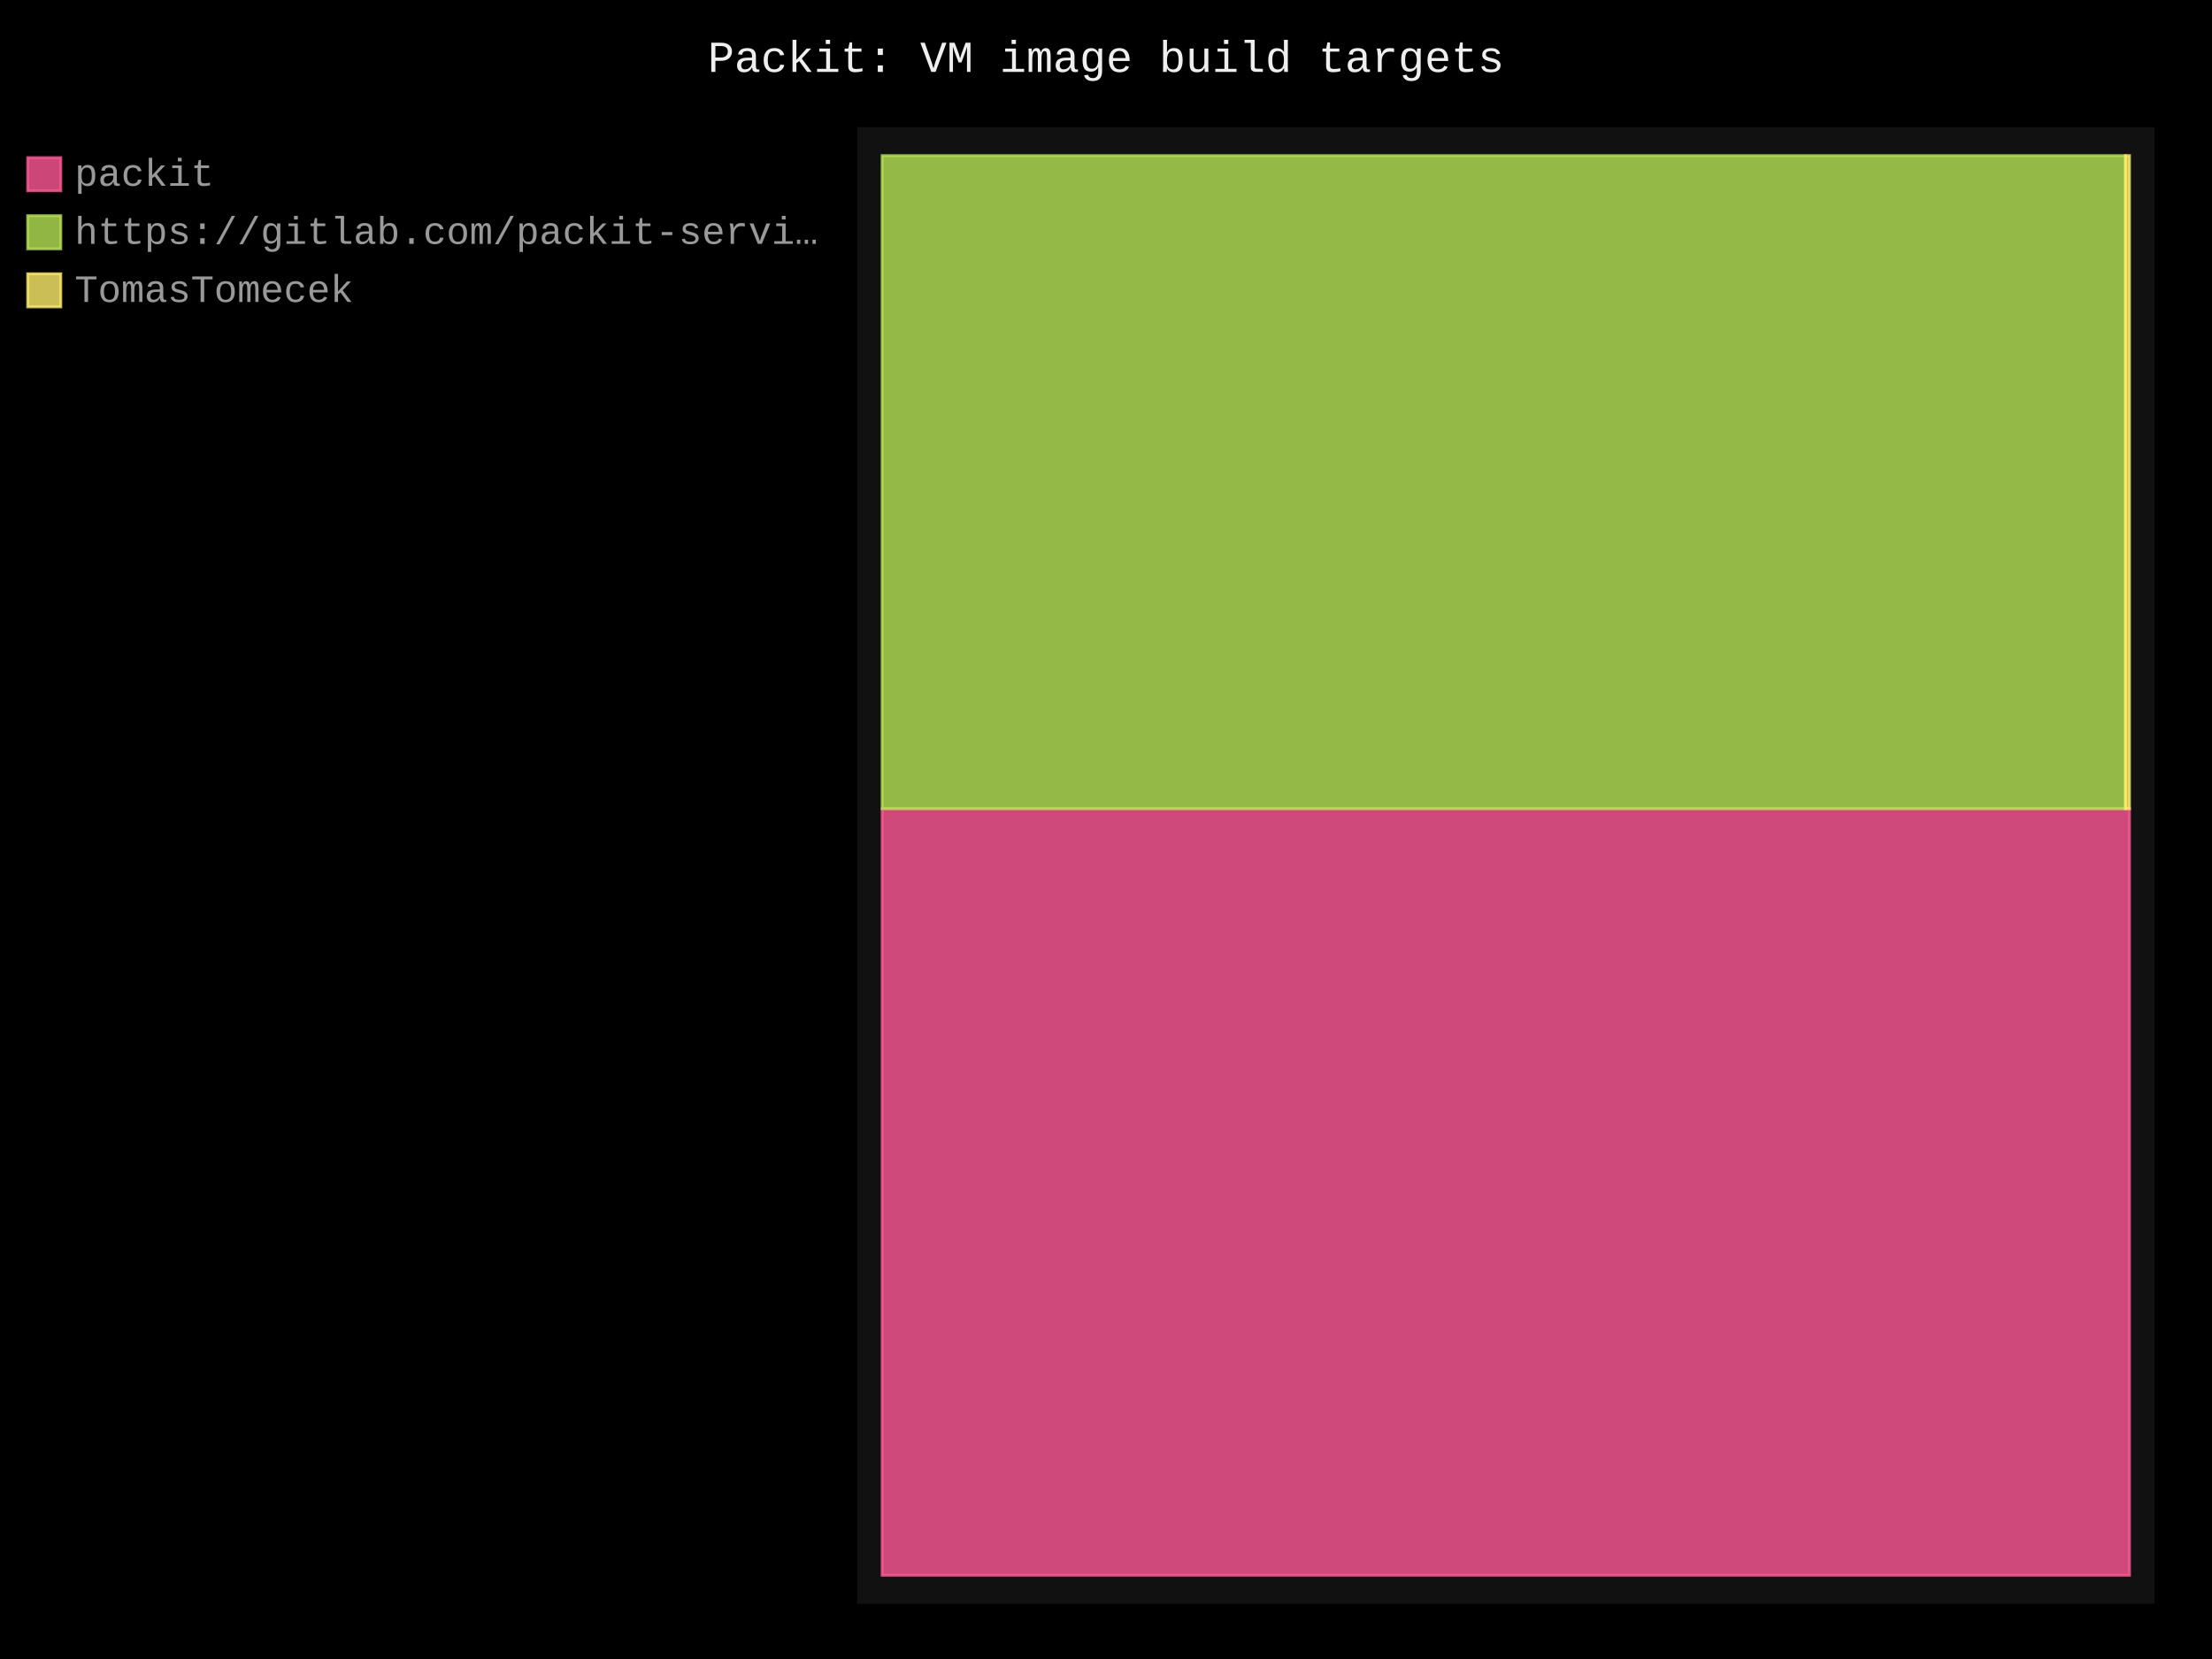
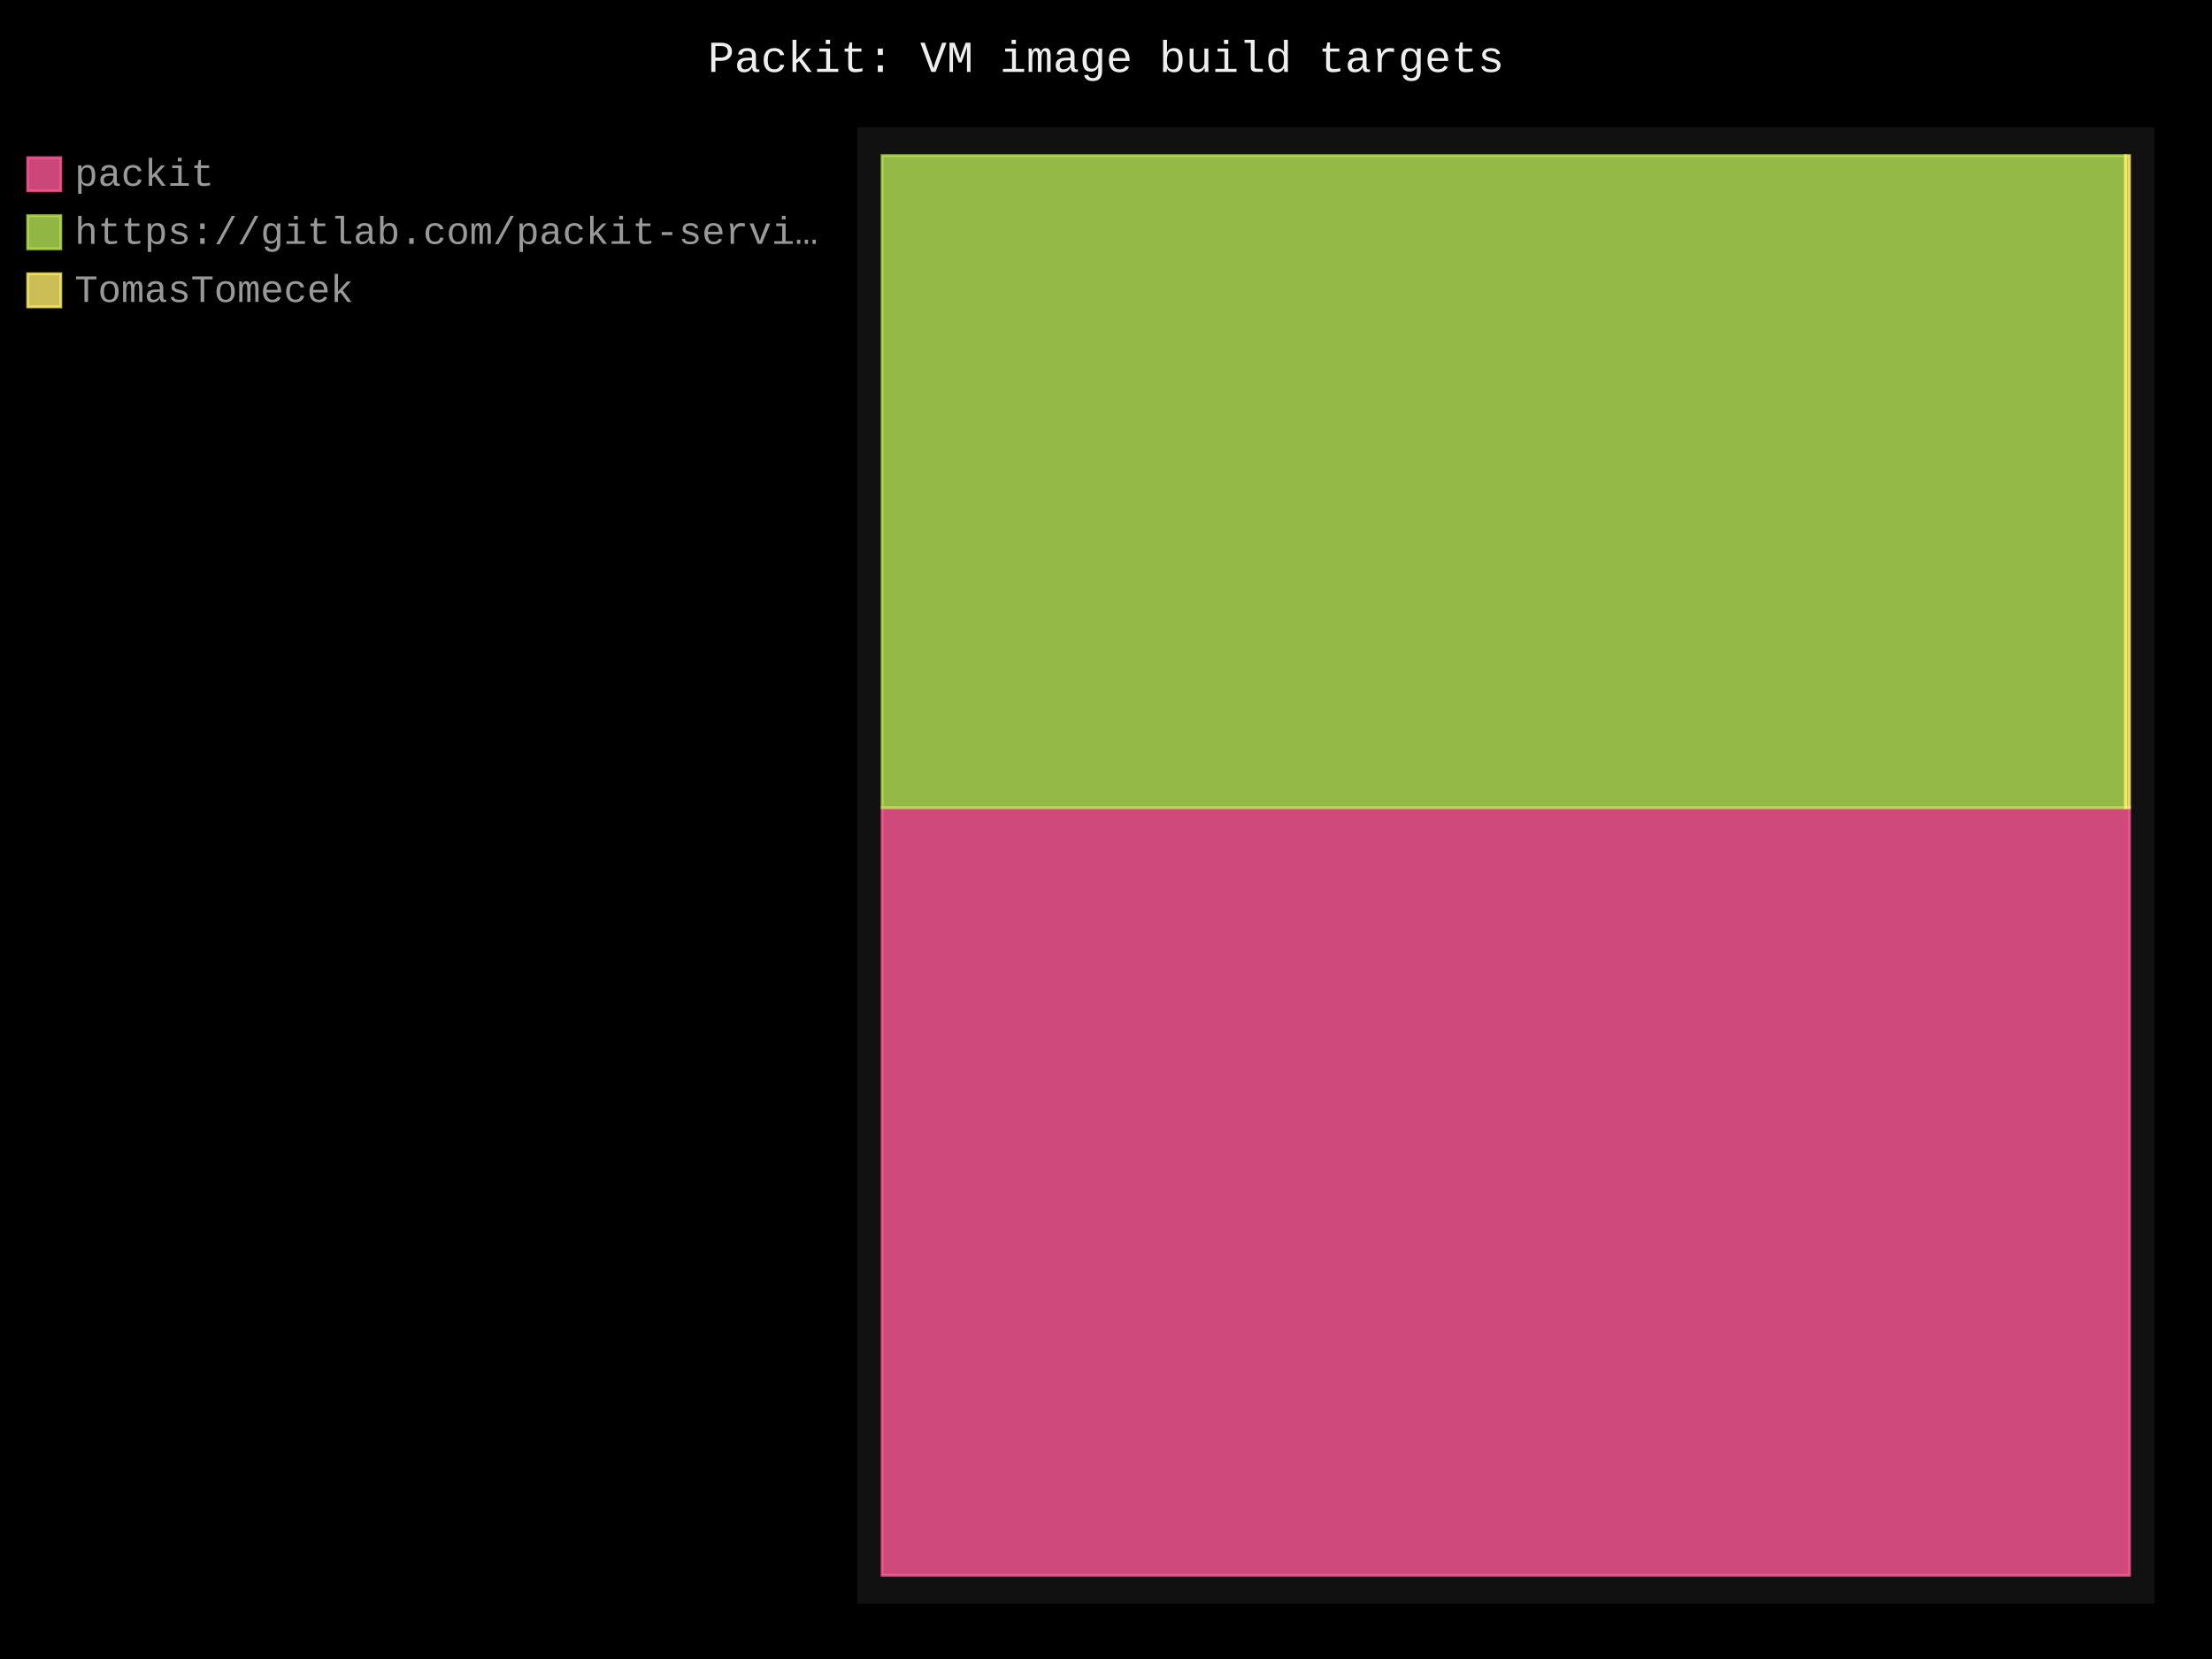
- <svg xmlns="http://www.w3.org/2000/svg" id="chart-6b611651-b8e0-4723-b855-b995beed6326" class="pygal-chart" viewBox="0 0 800 600">
+ <svg xmlns="http://www.w3.org/2000/svg" id="chart-e1314d5a-5395-4f6a-aa7b-07a08bc61415" class="pygal-chart" viewBox="0 0 800 600">
  <defs>
-     <style type="text/css">#chart-6b611651-b8e0-4723-b855-b995beed6326{-webkit-user-select:none;-webkit-font-smoothing:antialiased;font-family:Consolas,"Liberation Mono",Menlo,Courier,monospace}#chart-6b611651-b8e0-4723-b855-b995beed6326 .title{font-family:Consolas,"Liberation Mono",Menlo,Courier,monospace;font-size:16px}#chart-6b611651-b8e0-4723-b855-b995beed6326 .legends .legend text{font-family:Consolas,"Liberation Mono",Menlo,Courier,monospace;font-size:14px}#chart-6b611651-b8e0-4723-b855-b995beed6326 .axis text{font-family:Consolas,"Liberation Mono",Menlo,Courier,monospace;font-size:10px}#chart-6b611651-b8e0-4723-b855-b995beed6326 .axis text.major{font-family:Consolas,"Liberation Mono",Menlo,Courier,monospace;font-size:10px}#chart-6b611651-b8e0-4723-b855-b995beed6326 .text-overlay text.value{font-family:Consolas,"Liberation Mono",Menlo,Courier,monospace;font-size:16px}#chart-6b611651-b8e0-4723-b855-b995beed6326 .text-overlay text.label{font-family:Consolas,"Liberation Mono",Menlo,Courier,monospace;font-size:10px}#chart-6b611651-b8e0-4723-b855-b995beed6326 .tooltip{font-family:Consolas,"Liberation Mono",Menlo,Courier,monospace;font-size:14px}#chart-6b611651-b8e0-4723-b855-b995beed6326 text.no_data{font-family:Consolas,"Liberation Mono",Menlo,Courier,monospace;font-size:64px}
- #chart-6b611651-b8e0-4723-b855-b995beed6326{background-color:black}#chart-6b611651-b8e0-4723-b855-b995beed6326 path,#chart-6b611651-b8e0-4723-b855-b995beed6326 line,#chart-6b611651-b8e0-4723-b855-b995beed6326 rect,#chart-6b611651-b8e0-4723-b855-b995beed6326 circle{-webkit-transition:250ms;-moz-transition:250ms;transition:250ms}#chart-6b611651-b8e0-4723-b855-b995beed6326 .graph &gt; .background{fill:black}#chart-6b611651-b8e0-4723-b855-b995beed6326 .plot &gt; .background{fill:#111}#chart-6b611651-b8e0-4723-b855-b995beed6326 .graph{fill:#999}#chart-6b611651-b8e0-4723-b855-b995beed6326 text.no_data{fill:#eee}#chart-6b611651-b8e0-4723-b855-b995beed6326 .title{fill:#eee}#chart-6b611651-b8e0-4723-b855-b995beed6326 .legends .legend text{fill:#999}#chart-6b611651-b8e0-4723-b855-b995beed6326 .legends .legend:hover text{fill:#eee}#chart-6b611651-b8e0-4723-b855-b995beed6326 .axis .line{stroke:#eee}#chart-6b611651-b8e0-4723-b855-b995beed6326 .axis .guide.line{stroke:#555}#chart-6b611651-b8e0-4723-b855-b995beed6326 .axis .major.line{stroke:#999}#chart-6b611651-b8e0-4723-b855-b995beed6326 .axis text.major{fill:#eee}#chart-6b611651-b8e0-4723-b855-b995beed6326 .axis.y .guides:hover .guide.line,#chart-6b611651-b8e0-4723-b855-b995beed6326 .line-graph .axis.x .guides:hover .guide.line,#chart-6b611651-b8e0-4723-b855-b995beed6326 .stackedline-graph .axis.x .guides:hover .guide.line,#chart-6b611651-b8e0-4723-b855-b995beed6326 .xy-graph .axis.x .guides:hover .guide.line{stroke:#eee}#chart-6b611651-b8e0-4723-b855-b995beed6326 .axis .guides:hover text{fill:#eee}#chart-6b611651-b8e0-4723-b855-b995beed6326 .reactive{fill-opacity:.8;stroke-opacity:.8;stroke-width:1}#chart-6b611651-b8e0-4723-b855-b995beed6326 .ci{stroke:#999}#chart-6b611651-b8e0-4723-b855-b995beed6326 .reactive.active,#chart-6b611651-b8e0-4723-b855-b995beed6326 .active .reactive{fill-opacity:.4;stroke-opacity:.9;stroke-width:4}#chart-6b611651-b8e0-4723-b855-b995beed6326 .ci .reactive.active{stroke-width:1.5}#chart-6b611651-b8e0-4723-b855-b995beed6326 .series text{fill:#eee}#chart-6b611651-b8e0-4723-b855-b995beed6326 .tooltip rect{fill:#111;stroke:#eee;-webkit-transition:opacity 250ms;-moz-transition:opacity 250ms;transition:opacity 250ms}#chart-6b611651-b8e0-4723-b855-b995beed6326 .tooltip .label{fill:#999}#chart-6b611651-b8e0-4723-b855-b995beed6326 .tooltip .label{fill:#999}#chart-6b611651-b8e0-4723-b855-b995beed6326 .tooltip .legend{font-size:.8em;fill:#555}#chart-6b611651-b8e0-4723-b855-b995beed6326 .tooltip .x_label{font-size:.6em;fill:#eee}#chart-6b611651-b8e0-4723-b855-b995beed6326 .tooltip .xlink{font-size:.5em;text-decoration:underline}#chart-6b611651-b8e0-4723-b855-b995beed6326 .tooltip .value{font-size:1.5em}#chart-6b611651-b8e0-4723-b855-b995beed6326 .bound{font-size:.5em}#chart-6b611651-b8e0-4723-b855-b995beed6326 .max-value{font-size:.75em;fill:#555}#chart-6b611651-b8e0-4723-b855-b995beed6326 .map-element{fill:#111;stroke:#555 !important}#chart-6b611651-b8e0-4723-b855-b995beed6326 .map-element .reactive{fill-opacity:inherit;stroke-opacity:inherit}#chart-6b611651-b8e0-4723-b855-b995beed6326 .color-0,#chart-6b611651-b8e0-4723-b855-b995beed6326 .color-0 a:visited{stroke:#ff5995;fill:#ff5995}#chart-6b611651-b8e0-4723-b855-b995beed6326 .color-1,#chart-6b611651-b8e0-4723-b855-b995beed6326 .color-1 a:visited{stroke:#b6e354;fill:#b6e354}#chart-6b611651-b8e0-4723-b855-b995beed6326 .color-2,#chart-6b611651-b8e0-4723-b855-b995beed6326 .color-2 a:visited{stroke:#feed6c;fill:#feed6c}#chart-6b611651-b8e0-4723-b855-b995beed6326 .text-overlay .color-0 text{fill:black}#chart-6b611651-b8e0-4723-b855-b995beed6326 .text-overlay .color-1 text{fill:black}#chart-6b611651-b8e0-4723-b855-b995beed6326 .text-overlay .color-2 text{fill:black}
- #chart-6b611651-b8e0-4723-b855-b995beed6326 text.no_data{text-anchor:middle}#chart-6b611651-b8e0-4723-b855-b995beed6326 .guide.line{fill:none}#chart-6b611651-b8e0-4723-b855-b995beed6326 .centered{text-anchor:middle}#chart-6b611651-b8e0-4723-b855-b995beed6326 .title{text-anchor:middle}#chart-6b611651-b8e0-4723-b855-b995beed6326 .legends .legend text{fill-opacity:1}#chart-6b611651-b8e0-4723-b855-b995beed6326 .axis.x text{text-anchor:middle}#chart-6b611651-b8e0-4723-b855-b995beed6326 .axis.x:not(.web) text[transform]{text-anchor:start}#chart-6b611651-b8e0-4723-b855-b995beed6326 .axis.x:not(.web) text[transform].backwards{text-anchor:end}#chart-6b611651-b8e0-4723-b855-b995beed6326 .axis.y text{text-anchor:end}#chart-6b611651-b8e0-4723-b855-b995beed6326 .axis.y text[transform].backwards{text-anchor:start}#chart-6b611651-b8e0-4723-b855-b995beed6326 .axis.y2 text{text-anchor:start}#chart-6b611651-b8e0-4723-b855-b995beed6326 .axis.y2 text[transform].backwards{text-anchor:end}#chart-6b611651-b8e0-4723-b855-b995beed6326 .axis .guide.line{stroke-dasharray:4,4;stroke:black}#chart-6b611651-b8e0-4723-b855-b995beed6326 .axis .major.guide.line{stroke-dasharray:6,6;stroke:black}#chart-6b611651-b8e0-4723-b855-b995beed6326 .horizontal .axis.y .guide.line,#chart-6b611651-b8e0-4723-b855-b995beed6326 .horizontal .axis.y2 .guide.line,#chart-6b611651-b8e0-4723-b855-b995beed6326 .vertical .axis.x .guide.line{opacity:0}#chart-6b611651-b8e0-4723-b855-b995beed6326 .horizontal .axis.always_show .guide.line,#chart-6b611651-b8e0-4723-b855-b995beed6326 .vertical .axis.always_show .guide.line{opacity:1 !important}#chart-6b611651-b8e0-4723-b855-b995beed6326 .axis.y .guides:hover .guide.line,#chart-6b611651-b8e0-4723-b855-b995beed6326 .axis.y2 .guides:hover .guide.line,#chart-6b611651-b8e0-4723-b855-b995beed6326 .axis.x .guides:hover .guide.line{opacity:1}#chart-6b611651-b8e0-4723-b855-b995beed6326 .axis .guides:hover text{opacity:1}#chart-6b611651-b8e0-4723-b855-b995beed6326 .nofill{fill:none}#chart-6b611651-b8e0-4723-b855-b995beed6326 .subtle-fill{fill-opacity:.2}#chart-6b611651-b8e0-4723-b855-b995beed6326 .dot{stroke-width:1px;fill-opacity:1;stroke-opacity:1}#chart-6b611651-b8e0-4723-b855-b995beed6326 .dot.active{stroke-width:5px}#chart-6b611651-b8e0-4723-b855-b995beed6326 .dot.negative{fill:transparent}#chart-6b611651-b8e0-4723-b855-b995beed6326 text,#chart-6b611651-b8e0-4723-b855-b995beed6326 tspan{stroke:none !important}#chart-6b611651-b8e0-4723-b855-b995beed6326 .series text.active{opacity:1}#chart-6b611651-b8e0-4723-b855-b995beed6326 .tooltip rect{fill-opacity:.95;stroke-width:.5}#chart-6b611651-b8e0-4723-b855-b995beed6326 .tooltip text{fill-opacity:1}#chart-6b611651-b8e0-4723-b855-b995beed6326 .showable{visibility:hidden}#chart-6b611651-b8e0-4723-b855-b995beed6326 .showable.shown{visibility:visible}#chart-6b611651-b8e0-4723-b855-b995beed6326 .gauge-background{fill:rgba(229,229,229,1);stroke:none}#chart-6b611651-b8e0-4723-b855-b995beed6326 .bg-lines{stroke:black;stroke-width:2px}</style>
+     <style type="text/css">#chart-e1314d5a-5395-4f6a-aa7b-07a08bc61415{-webkit-user-select:none;-webkit-font-smoothing:antialiased;font-family:Consolas,"Liberation Mono",Menlo,Courier,monospace}#chart-e1314d5a-5395-4f6a-aa7b-07a08bc61415 .title{font-family:Consolas,"Liberation Mono",Menlo,Courier,monospace;font-size:16px}#chart-e1314d5a-5395-4f6a-aa7b-07a08bc61415 .legends .legend text{font-family:Consolas,"Liberation Mono",Menlo,Courier,monospace;font-size:14px}#chart-e1314d5a-5395-4f6a-aa7b-07a08bc61415 .axis text{font-family:Consolas,"Liberation Mono",Menlo,Courier,monospace;font-size:10px}#chart-e1314d5a-5395-4f6a-aa7b-07a08bc61415 .axis text.major{font-family:Consolas,"Liberation Mono",Menlo,Courier,monospace;font-size:10px}#chart-e1314d5a-5395-4f6a-aa7b-07a08bc61415 .text-overlay text.value{font-family:Consolas,"Liberation Mono",Menlo,Courier,monospace;font-size:16px}#chart-e1314d5a-5395-4f6a-aa7b-07a08bc61415 .text-overlay text.label{font-family:Consolas,"Liberation Mono",Menlo,Courier,monospace;font-size:10px}#chart-e1314d5a-5395-4f6a-aa7b-07a08bc61415 .tooltip{font-family:Consolas,"Liberation Mono",Menlo,Courier,monospace;font-size:14px}#chart-e1314d5a-5395-4f6a-aa7b-07a08bc61415 text.no_data{font-family:Consolas,"Liberation Mono",Menlo,Courier,monospace;font-size:64px}
+ #chart-e1314d5a-5395-4f6a-aa7b-07a08bc61415{background-color:black}#chart-e1314d5a-5395-4f6a-aa7b-07a08bc61415 path,#chart-e1314d5a-5395-4f6a-aa7b-07a08bc61415 line,#chart-e1314d5a-5395-4f6a-aa7b-07a08bc61415 rect,#chart-e1314d5a-5395-4f6a-aa7b-07a08bc61415 circle{-webkit-transition:250ms;-moz-transition:250ms;transition:250ms}#chart-e1314d5a-5395-4f6a-aa7b-07a08bc61415 .graph &gt; .background{fill:black}#chart-e1314d5a-5395-4f6a-aa7b-07a08bc61415 .plot &gt; .background{fill:#111}#chart-e1314d5a-5395-4f6a-aa7b-07a08bc61415 .graph{fill:#999}#chart-e1314d5a-5395-4f6a-aa7b-07a08bc61415 text.no_data{fill:#eee}#chart-e1314d5a-5395-4f6a-aa7b-07a08bc61415 .title{fill:#eee}#chart-e1314d5a-5395-4f6a-aa7b-07a08bc61415 .legends .legend text{fill:#999}#chart-e1314d5a-5395-4f6a-aa7b-07a08bc61415 .legends .legend:hover text{fill:#eee}#chart-e1314d5a-5395-4f6a-aa7b-07a08bc61415 .axis .line{stroke:#eee}#chart-e1314d5a-5395-4f6a-aa7b-07a08bc61415 .axis .guide.line{stroke:#555}#chart-e1314d5a-5395-4f6a-aa7b-07a08bc61415 .axis .major.line{stroke:#999}#chart-e1314d5a-5395-4f6a-aa7b-07a08bc61415 .axis text.major{fill:#eee}#chart-e1314d5a-5395-4f6a-aa7b-07a08bc61415 .axis.y .guides:hover .guide.line,#chart-e1314d5a-5395-4f6a-aa7b-07a08bc61415 .line-graph .axis.x .guides:hover .guide.line,#chart-e1314d5a-5395-4f6a-aa7b-07a08bc61415 .stackedline-graph .axis.x .guides:hover .guide.line,#chart-e1314d5a-5395-4f6a-aa7b-07a08bc61415 .xy-graph .axis.x .guides:hover .guide.line{stroke:#eee}#chart-e1314d5a-5395-4f6a-aa7b-07a08bc61415 .axis .guides:hover text{fill:#eee}#chart-e1314d5a-5395-4f6a-aa7b-07a08bc61415 .reactive{fill-opacity:.8;stroke-opacity:.8;stroke-width:1}#chart-e1314d5a-5395-4f6a-aa7b-07a08bc61415 .ci{stroke:#999}#chart-e1314d5a-5395-4f6a-aa7b-07a08bc61415 .reactive.active,#chart-e1314d5a-5395-4f6a-aa7b-07a08bc61415 .active .reactive{fill-opacity:.4;stroke-opacity:.9;stroke-width:4}#chart-e1314d5a-5395-4f6a-aa7b-07a08bc61415 .ci .reactive.active{stroke-width:1.5}#chart-e1314d5a-5395-4f6a-aa7b-07a08bc61415 .series text{fill:#eee}#chart-e1314d5a-5395-4f6a-aa7b-07a08bc61415 .tooltip rect{fill:#111;stroke:#eee;-webkit-transition:opacity 250ms;-moz-transition:opacity 250ms;transition:opacity 250ms}#chart-e1314d5a-5395-4f6a-aa7b-07a08bc61415 .tooltip .label{fill:#999}#chart-e1314d5a-5395-4f6a-aa7b-07a08bc61415 .tooltip .label{fill:#999}#chart-e1314d5a-5395-4f6a-aa7b-07a08bc61415 .tooltip .legend{font-size:.8em;fill:#555}#chart-e1314d5a-5395-4f6a-aa7b-07a08bc61415 .tooltip .x_label{font-size:.6em;fill:#eee}#chart-e1314d5a-5395-4f6a-aa7b-07a08bc61415 .tooltip .xlink{font-size:.5em;text-decoration:underline}#chart-e1314d5a-5395-4f6a-aa7b-07a08bc61415 .tooltip .value{font-size:1.5em}#chart-e1314d5a-5395-4f6a-aa7b-07a08bc61415 .bound{font-size:.5em}#chart-e1314d5a-5395-4f6a-aa7b-07a08bc61415 .max-value{font-size:.75em;fill:#555}#chart-e1314d5a-5395-4f6a-aa7b-07a08bc61415 .map-element{fill:#111;stroke:#555 !important}#chart-e1314d5a-5395-4f6a-aa7b-07a08bc61415 .map-element .reactive{fill-opacity:inherit;stroke-opacity:inherit}#chart-e1314d5a-5395-4f6a-aa7b-07a08bc61415 .color-0,#chart-e1314d5a-5395-4f6a-aa7b-07a08bc61415 .color-0 a:visited{stroke:#ff5995;fill:#ff5995}#chart-e1314d5a-5395-4f6a-aa7b-07a08bc61415 .color-1,#chart-e1314d5a-5395-4f6a-aa7b-07a08bc61415 .color-1 a:visited{stroke:#b6e354;fill:#b6e354}#chart-e1314d5a-5395-4f6a-aa7b-07a08bc61415 .color-2,#chart-e1314d5a-5395-4f6a-aa7b-07a08bc61415 .color-2 a:visited{stroke:#feed6c;fill:#feed6c}#chart-e1314d5a-5395-4f6a-aa7b-07a08bc61415 .text-overlay .color-0 text{fill:black}#chart-e1314d5a-5395-4f6a-aa7b-07a08bc61415 .text-overlay .color-1 text{fill:black}#chart-e1314d5a-5395-4f6a-aa7b-07a08bc61415 .text-overlay .color-2 text{fill:black}
+ #chart-e1314d5a-5395-4f6a-aa7b-07a08bc61415 text.no_data{text-anchor:middle}#chart-e1314d5a-5395-4f6a-aa7b-07a08bc61415 .guide.line{fill:none}#chart-e1314d5a-5395-4f6a-aa7b-07a08bc61415 .centered{text-anchor:middle}#chart-e1314d5a-5395-4f6a-aa7b-07a08bc61415 .title{text-anchor:middle}#chart-e1314d5a-5395-4f6a-aa7b-07a08bc61415 .legends .legend text{fill-opacity:1}#chart-e1314d5a-5395-4f6a-aa7b-07a08bc61415 .axis.x text{text-anchor:middle}#chart-e1314d5a-5395-4f6a-aa7b-07a08bc61415 .axis.x:not(.web) text[transform]{text-anchor:start}#chart-e1314d5a-5395-4f6a-aa7b-07a08bc61415 .axis.x:not(.web) text[transform].backwards{text-anchor:end}#chart-e1314d5a-5395-4f6a-aa7b-07a08bc61415 .axis.y text{text-anchor:end}#chart-e1314d5a-5395-4f6a-aa7b-07a08bc61415 .axis.y text[transform].backwards{text-anchor:start}#chart-e1314d5a-5395-4f6a-aa7b-07a08bc61415 .axis.y2 text{text-anchor:start}#chart-e1314d5a-5395-4f6a-aa7b-07a08bc61415 .axis.y2 text[transform].backwards{text-anchor:end}#chart-e1314d5a-5395-4f6a-aa7b-07a08bc61415 .axis .guide.line{stroke-dasharray:4,4;stroke:black}#chart-e1314d5a-5395-4f6a-aa7b-07a08bc61415 .axis .major.guide.line{stroke-dasharray:6,6;stroke:black}#chart-e1314d5a-5395-4f6a-aa7b-07a08bc61415 .horizontal .axis.y .guide.line,#chart-e1314d5a-5395-4f6a-aa7b-07a08bc61415 .horizontal .axis.y2 .guide.line,#chart-e1314d5a-5395-4f6a-aa7b-07a08bc61415 .vertical .axis.x .guide.line{opacity:0}#chart-e1314d5a-5395-4f6a-aa7b-07a08bc61415 .horizontal .axis.always_show .guide.line,#chart-e1314d5a-5395-4f6a-aa7b-07a08bc61415 .vertical .axis.always_show .guide.line{opacity:1 !important}#chart-e1314d5a-5395-4f6a-aa7b-07a08bc61415 .axis.y .guides:hover .guide.line,#chart-e1314d5a-5395-4f6a-aa7b-07a08bc61415 .axis.y2 .guides:hover .guide.line,#chart-e1314d5a-5395-4f6a-aa7b-07a08bc61415 .axis.x .guides:hover .guide.line{opacity:1}#chart-e1314d5a-5395-4f6a-aa7b-07a08bc61415 .axis .guides:hover text{opacity:1}#chart-e1314d5a-5395-4f6a-aa7b-07a08bc61415 .nofill{fill:none}#chart-e1314d5a-5395-4f6a-aa7b-07a08bc61415 .subtle-fill{fill-opacity:.2}#chart-e1314d5a-5395-4f6a-aa7b-07a08bc61415 .dot{stroke-width:1px;fill-opacity:1;stroke-opacity:1}#chart-e1314d5a-5395-4f6a-aa7b-07a08bc61415 .dot.active{stroke-width:5px}#chart-e1314d5a-5395-4f6a-aa7b-07a08bc61415 .dot.negative{fill:transparent}#chart-e1314d5a-5395-4f6a-aa7b-07a08bc61415 text,#chart-e1314d5a-5395-4f6a-aa7b-07a08bc61415 tspan{stroke:none !important}#chart-e1314d5a-5395-4f6a-aa7b-07a08bc61415 .series text.active{opacity:1}#chart-e1314d5a-5395-4f6a-aa7b-07a08bc61415 .tooltip rect{fill-opacity:.95;stroke-width:.5}#chart-e1314d5a-5395-4f6a-aa7b-07a08bc61415 .tooltip text{fill-opacity:1}#chart-e1314d5a-5395-4f6a-aa7b-07a08bc61415 .showable{visibility:hidden}#chart-e1314d5a-5395-4f6a-aa7b-07a08bc61415 .showable.shown{visibility:visible}#chart-e1314d5a-5395-4f6a-aa7b-07a08bc61415 .gauge-background{fill:rgba(229,229,229,1);stroke:none}#chart-e1314d5a-5395-4f6a-aa7b-07a08bc61415 .bg-lines{stroke:black;stroke-width:2px}</style>
  </defs>
  <g class="graph treemap-graph vertical">
    <rect x="0" y="0" width="800" height="600" class="background" />
    <g transform="translate(310, 46)" class="plot">
      <rect x="0" y="0" width="469.2" height="534" class="background" />
      <g class="series serie-0 color-0">
        <g class="rects">
          <g class="rect">
-             <rect x="9.023" y="246.477" width="451.154" height="277.254" class="rect reactive tooltip-trigger" />
+             <rect x="9.023" y="246.121" width="451.154" height="277.609" class="rect reactive tooltip-trigger" />
          </g>
        </g>
      </g>
      <g class="series serie-1 color-1">
        <g class="rects">
          <g class="rect">
-             <rect x="9.023" y="10.269" width="449.675" height="236.208" class="rect reactive tooltip-trigger" />
+             <rect x="9.023" y="10.269" width="449.675" height="235.852" class="rect reactive tooltip-trigger" />
          </g>
        </g>
      </g>
      <g class="series serie-2 color-2">
        <g class="rects">
          <g class="rect">
-             <rect x="458.698" y="10.269" width="1.479" height="236.208" class="rect reactive tooltip-trigger" />
+             <rect x="458.698" y="10.269" width="1.479" height="235.852" class="rect reactive tooltip-trigger" />
          </g>
        </g>
      </g>
    </g>
    <g class="titles">
      <text x="400.0" y="26" class="title plot_title">Packit: VM image build targets</text>
    </g>
    <g transform="translate(310, 46)" class="plot overlay">
      <g class="series serie-0 color-0" />
      <g class="series serie-1 color-1" />
      <g class="series serie-2 color-2" />
    </g>
    <g transform="translate(310, 46)" class="plot text-overlay">
      <g class="series serie-0 color-0" />
      <g class="series serie-1 color-1" />
      <g class="series serie-2 color-2" />
    </g>
    <g transform="translate(310, 46)" class="plot tooltip-overlay">
      <g transform="translate(0 0)" style="opacity: 0" class="tooltip">
        <rect rx="0" ry="0" width="0" height="0" class="tooltip-box" />
        <g class="text" />
      </g>
    </g>
    <g transform="translate(10, 56)" class="legends">
      <g id="activate-serie-0" class="legend reactive activate-serie">
        <rect x="0.0" y="1.0" width="12" height="12" class="color-0 reactive" />
        <text x="17.0" y="11.2">packit</text>
      </g>
      <g id="activate-serie-1" class="legend reactive activate-serie">
        <rect x="0.0" y="22.0" width="12" height="12" class="color-1 reactive" />
        <text x="17.0" y="32.2">https://gitlab.com/packit-servi…</text>
      </g>
      <g id="activate-serie-2" class="legend reactive activate-serie">
        <rect x="0.0" y="43.0" width="12" height="12" class="color-2 reactive" />
        <text x="17.0" y="53.2">TomasTomecek</text>
      </g>
    </g>
    <g transform="translate(790, 56)" class="legends" />
  </g>
</svg>
